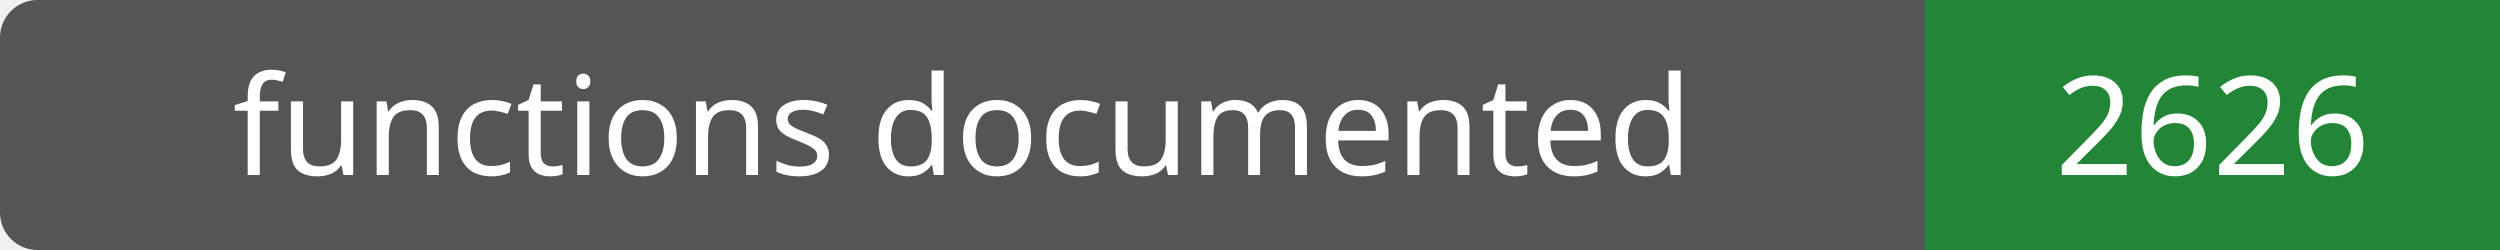
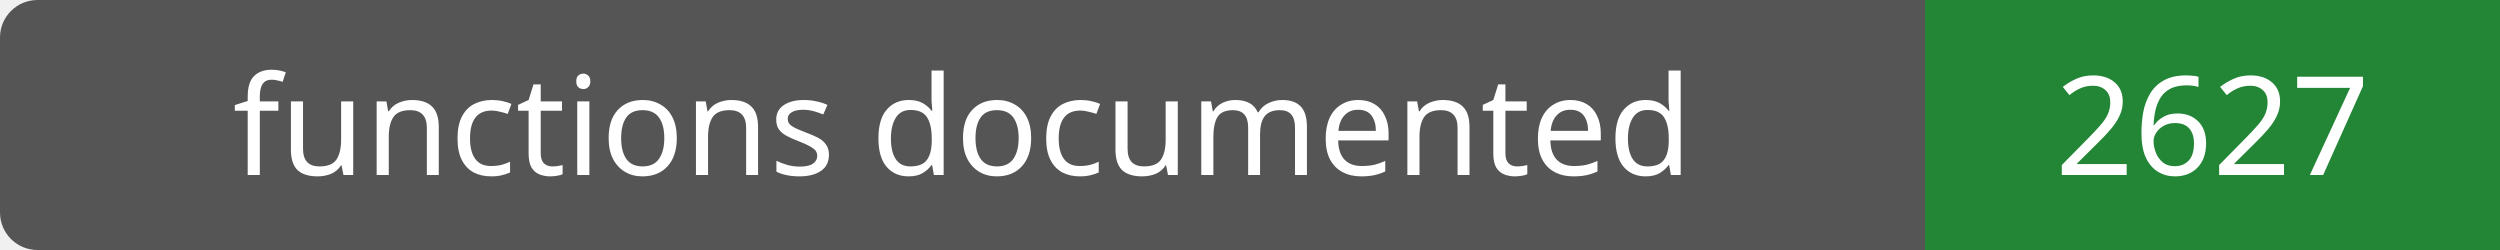
- <svg xmlns="http://www.w3.org/2000/svg" width="200" height="20" role="img" aria-label="functions documented: 2626">
+ <svg xmlns="http://www.w3.org/2000/svg" width="200" height="20" role="img" aria-label="functions documented: 2627">
  <rect width="200" height="20" rx="3" fill="#555" />
  <path fill="#238636" d="M154 0h46v20H154z" />
  <g fill="#fff" text-anchor="middle" font-family="Verdana,sans-serif" font-size="11">
    <text x="77.0" y="14">functions documented</text>
-     <text x="177.0" y="14">2626</text>
+     <text x="177.0" y="14">2627</text>
  </g>
</svg>
